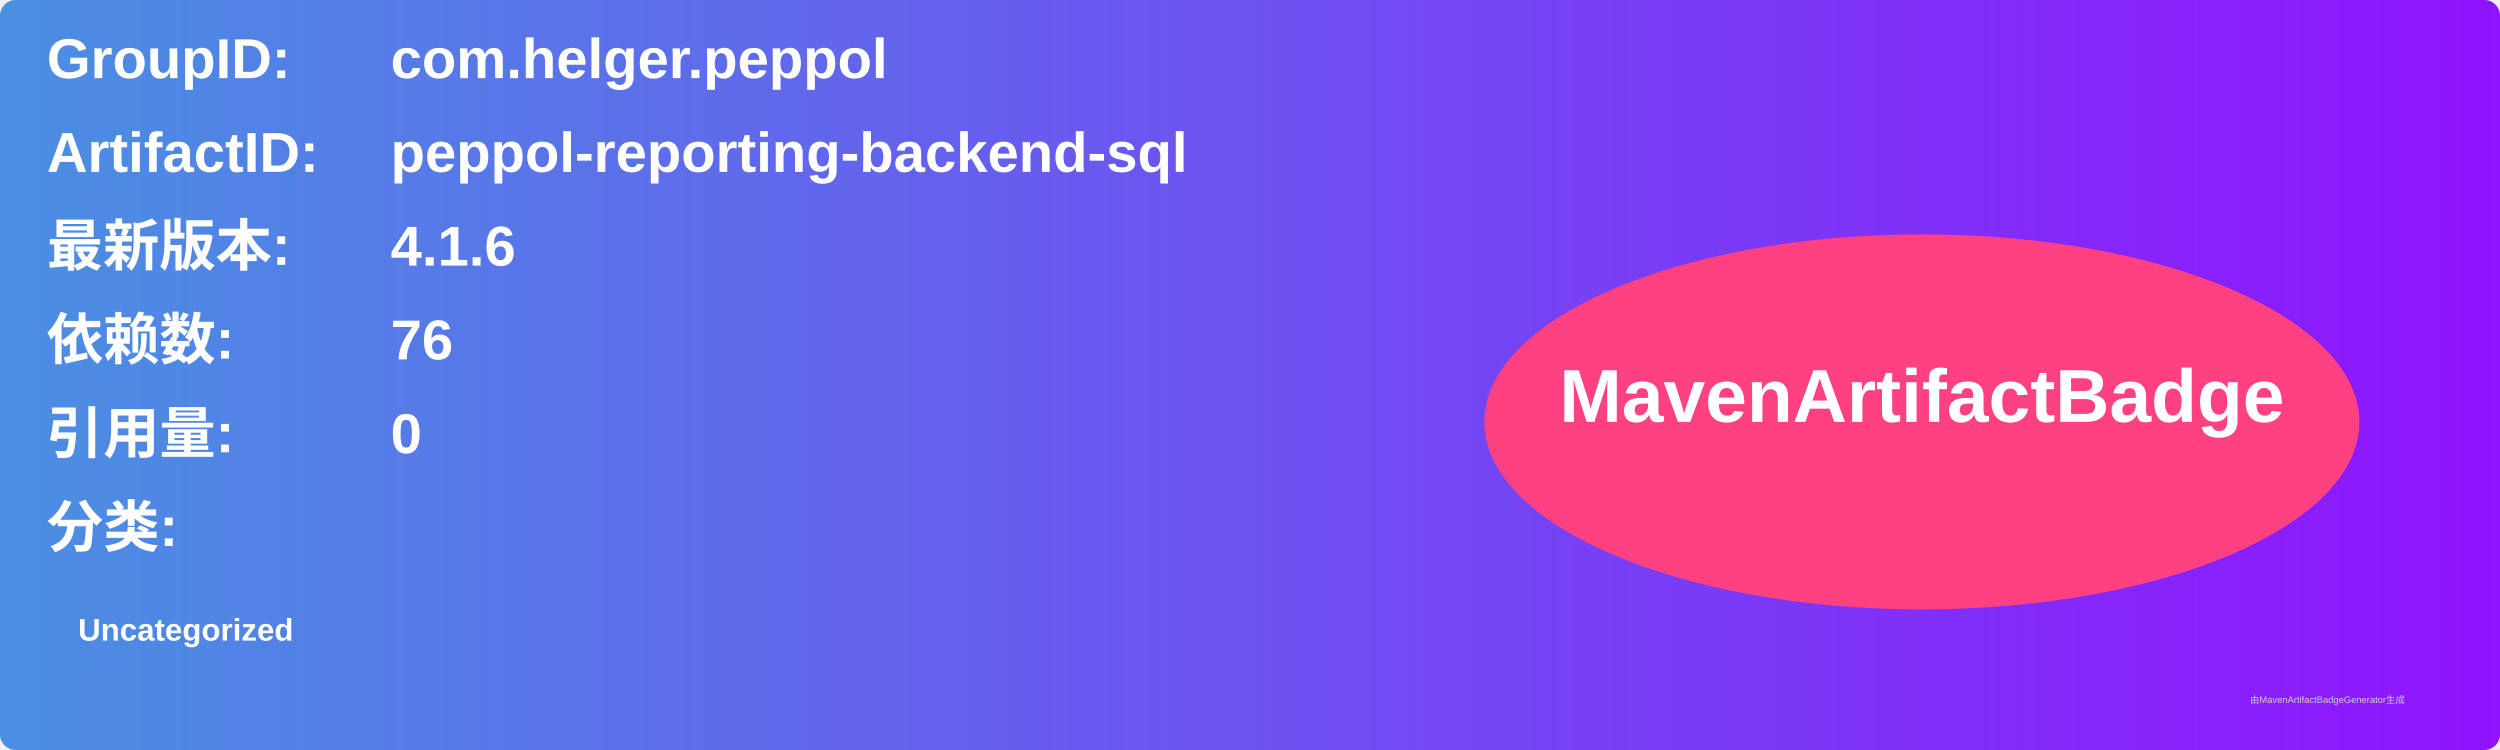
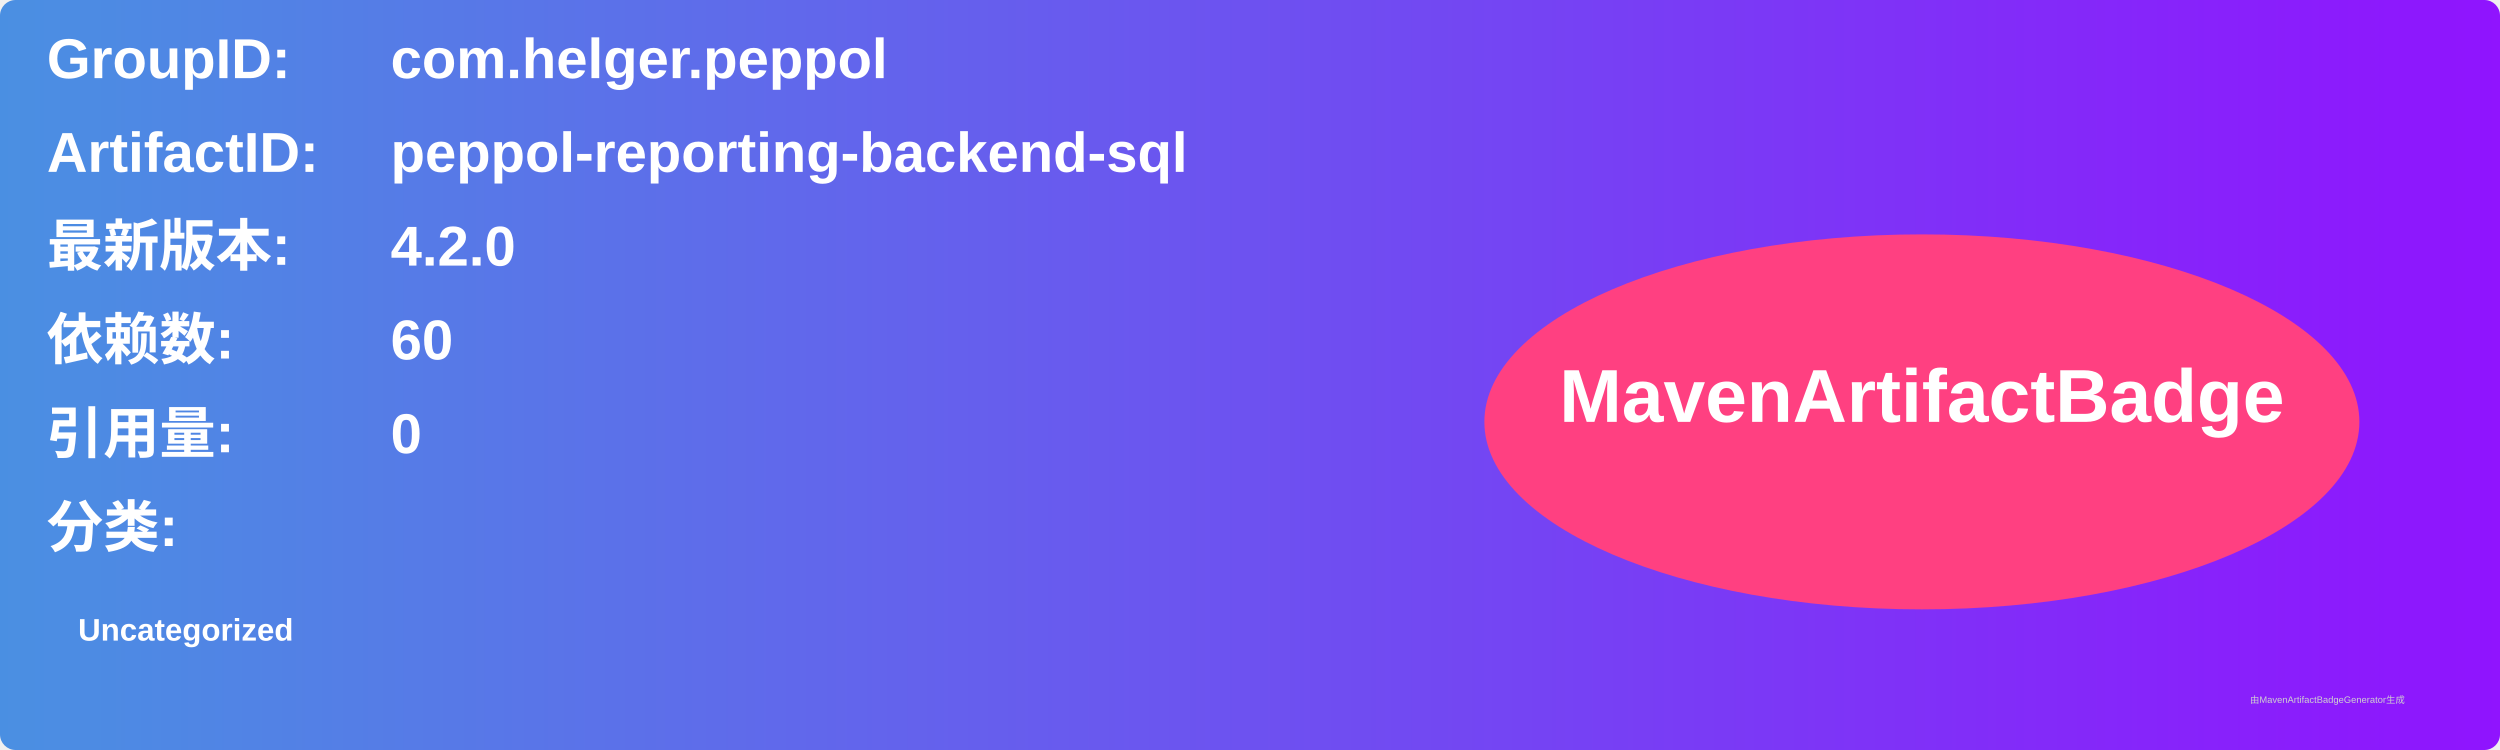
<svg xmlns="http://www.w3.org/2000/svg" width="800" height="240" viewBox="0 0 800 240">
  <linearGradient id="grad" x1="0%" y1="0%" x2="100%" y2="0%">
    <stop offset="0%" stop-color="#4a90e2" />
    <stop offset="100%" stop-color="#9013fe" />
  </linearGradient>
  <rect width="100%" height="100%" rx="5" ry="5" fill="url(#grad)" />
  <g transform="translate(15, 15)">
    <text x="0" y="10" font-family="Arial" font-size="18" fill="white" font-weight="bold" width="260">GroupID:</text>
    <text x="110" y="10" font-family="Arial" font-size="18" fill="white" font-weight="bold" width="460">com.helger.peppol</text>
    <text x="0" y="40" font-family="Arial" font-size="18" fill="white" font-weight="bold" width="260">ArtifactID:</text>
    <text x="110" y="40" font-family="Arial" font-size="18" fill="white" font-weight="bold" width="460">peppol-reporting-backend-sql</text>
    <text x="0" y="70" font-family="Arial" font-size="18" fill="white" font-weight="bold">最新版本:</text>
    <text x="110" y="70" font-family="Arial" font-size="18" fill="white" font-weight="bold">
-       <tspan font-weight="bold">4.1.6</tspan>
+       <tspan font-weight="bold">4.2.0</tspan>
    </text>
    <text x="0" y="100" font-family="Arial" font-size="18" fill="white" font-weight="bold">依赖数: </text>
    <text x="110" y="100" font-family="Arial" font-size="18" fill="white">
-       <tspan font-weight="bold">76</tspan>
+       <tspan font-weight="bold">60</tspan>
    </text>
    <text x="0" y="130" font-family="Arial" font-size="18" fill="white" font-weight="bold">引用量: </text>
    <text x="110" y="130" font-family="Arial" font-size="18" fill="white">
      <tspan font-weight="bold">0</tspan>
    </text>
    <text x="0" y="160" font-family="Arial" font-size="18" fill="white" font-weight="bold">分类:</text>
    <text x="10" y="190" font-family="Arial" font-size="10" fill="white">
      <tspan font-weight="bold">Uncategorized</tspan>
    </text>
    <ellipse cx="600" cy="120" rx="140" ry="60" fill="#ff4081" />
    <text x="600" y="120" text-anchor="middle" font-family="Arial" font-size="24" fill="white" font-weight="bold">MavenArtifactBadge</text>
  </g>
  <text x="720" y="225" font-family="Arial" font-size="3" fill="#d0d0d0">由MavenArtifactBadgeGenerator生成</text>
</svg>
